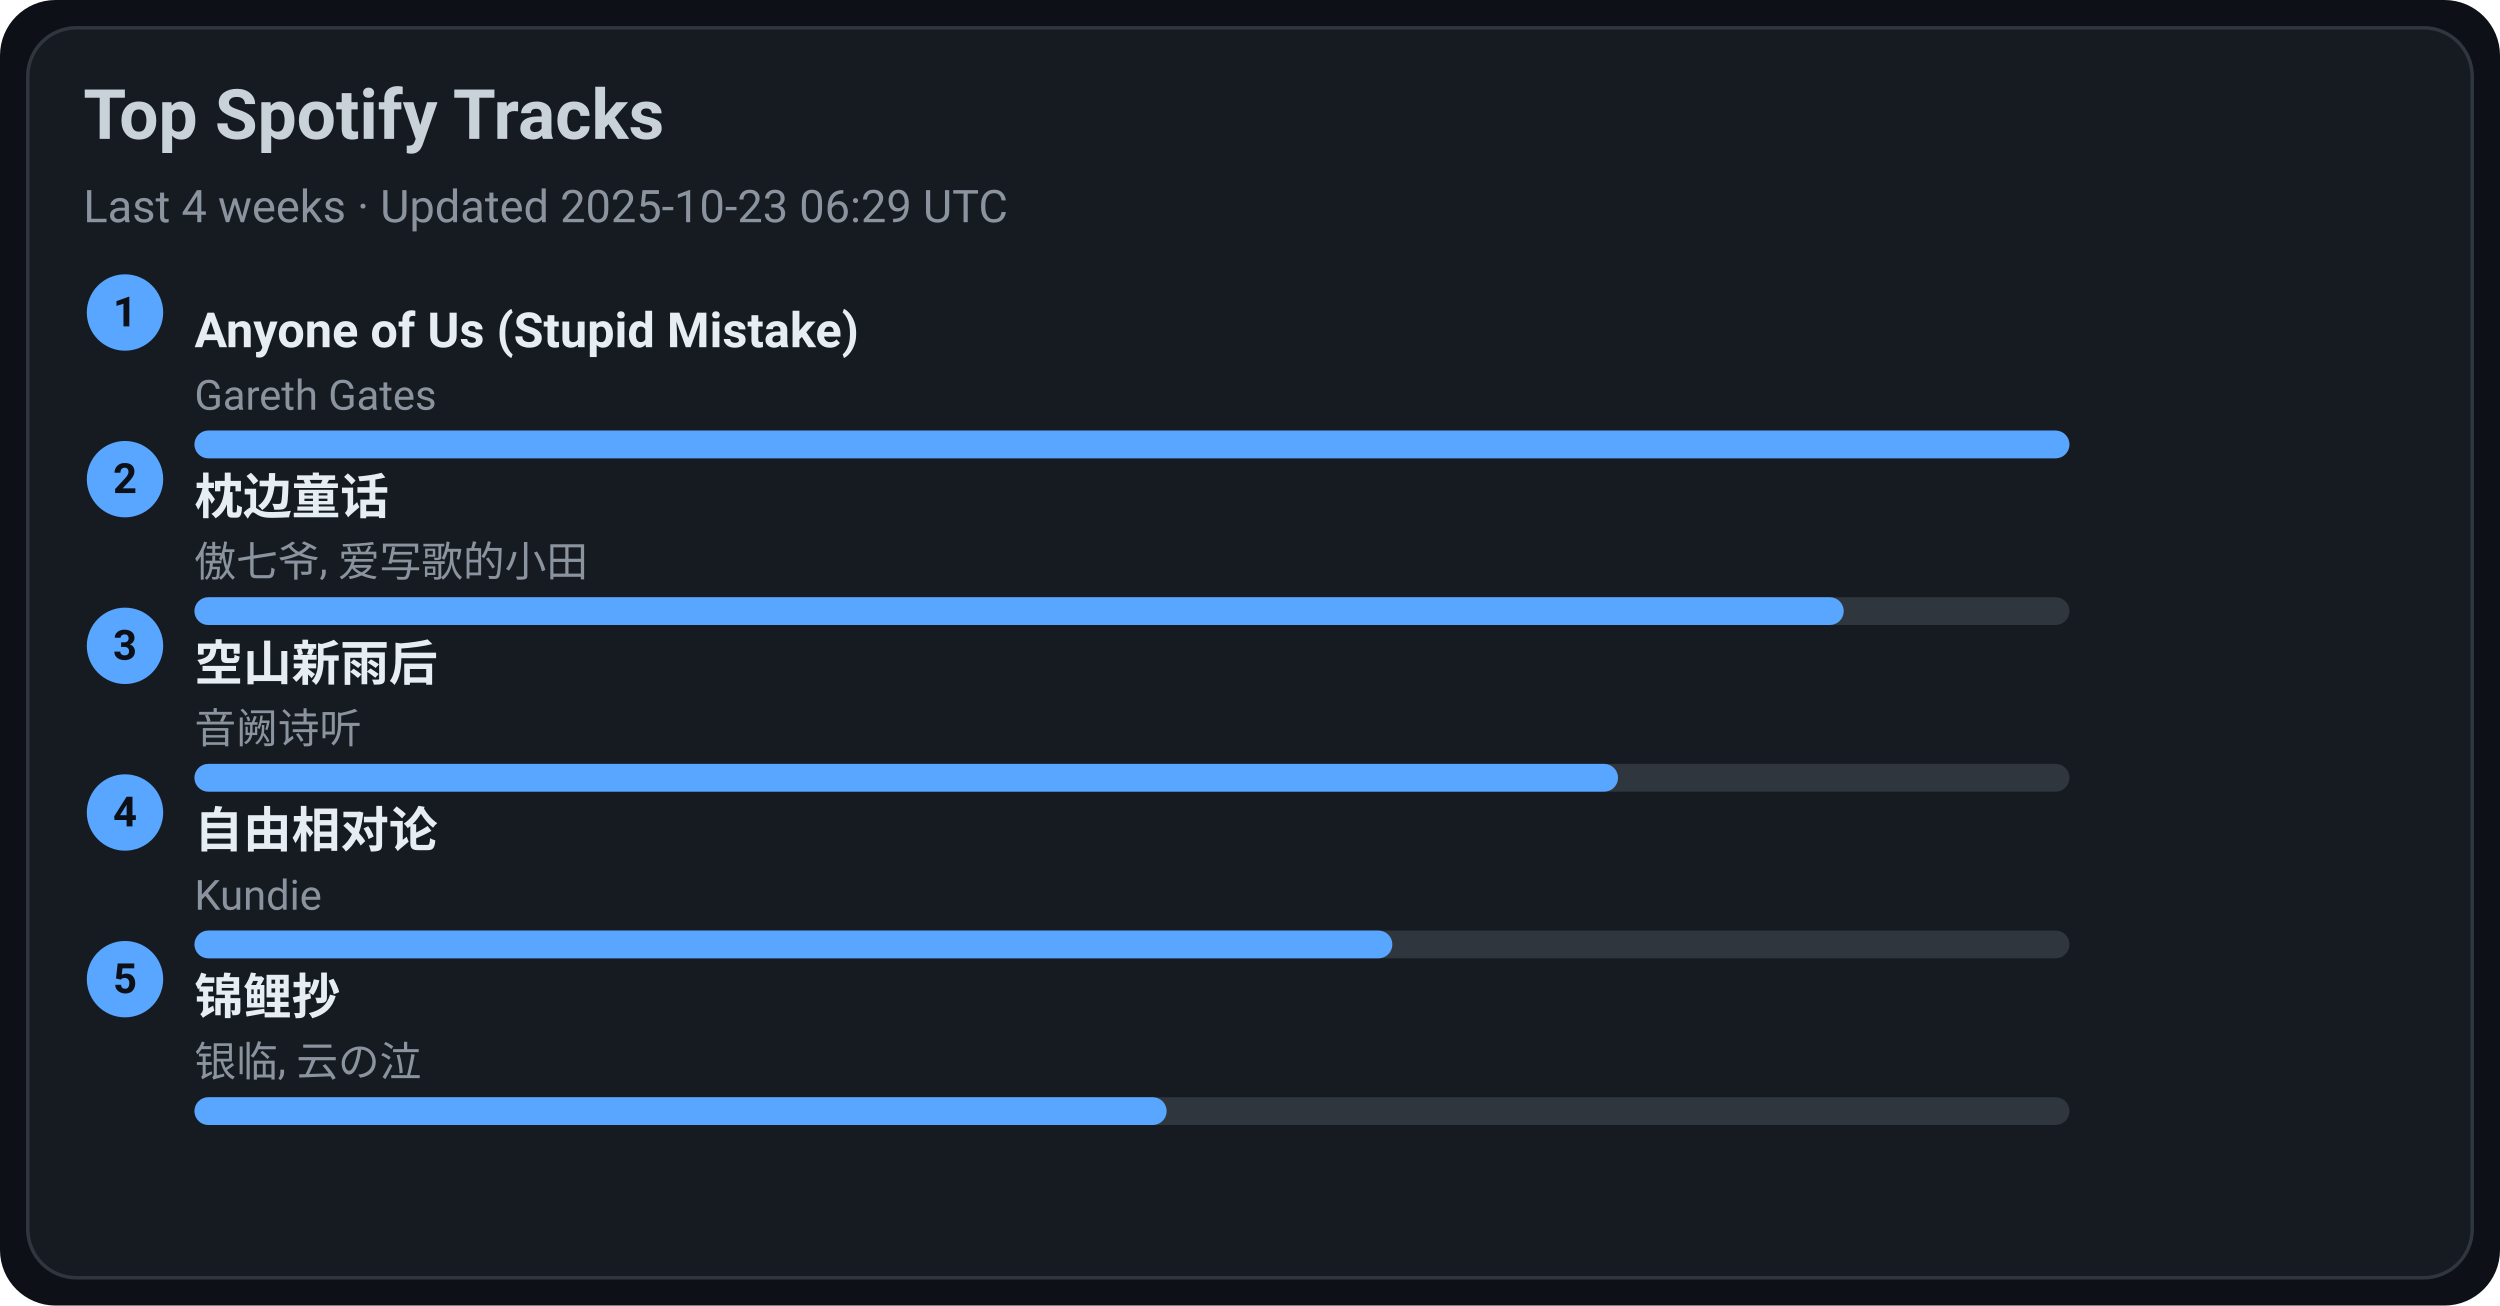
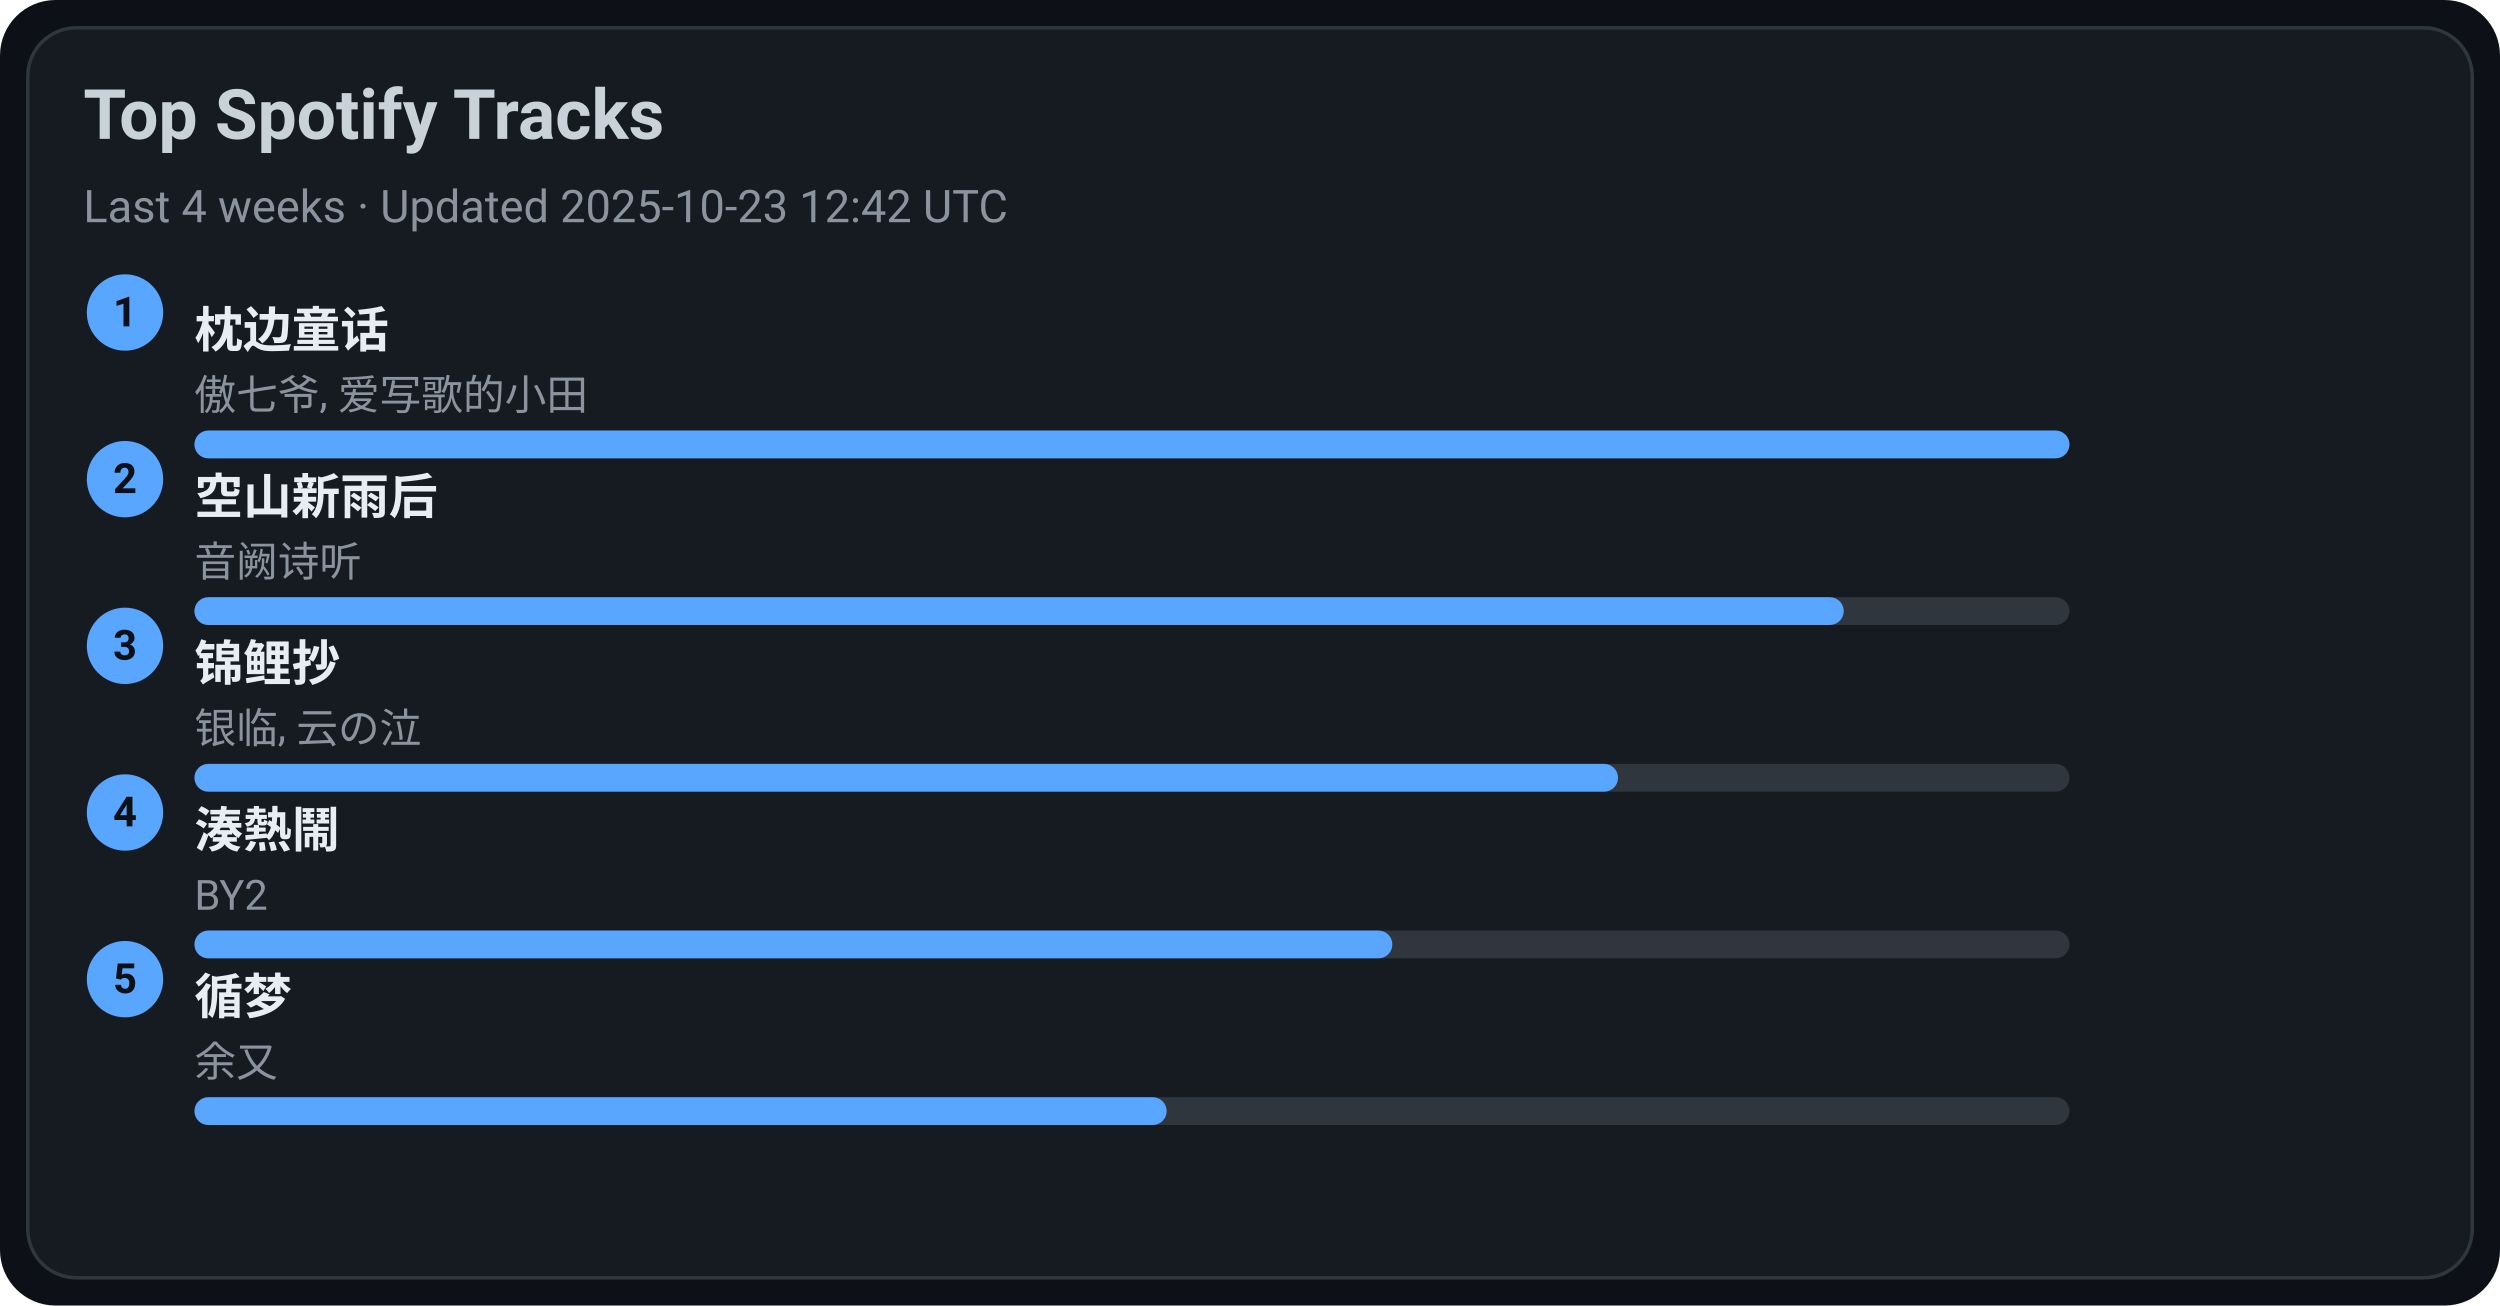
<svg xmlns="http://www.w3.org/2000/svg" width="720" height="376" viewBox="0 0 720 376">
  <style>text{font-family:-apple-system,BlinkMacSystemFont,Segoe UI,Roboto,Ubuntu,Helvetica Neue,Arial,Noto Sans,sans-serif}</style>
  <rect width="720" height="376" rx="16" fill="#0d1117" />
  <rect x="8" y="8" width="704" height="360" rx="14" fill="#161b22" stroke="#30363d" />
  <text x="24" y="40" font-size="20" fill="#c9d1d9" font-weight="600">Top Spotify Tracks</text>
-   <text x="24" y="64" font-size="13" fill="#8b949e">Last 4 weeks · Updated 2025-10-23 06:29 UTC</text>
+   <text x="24" y="64" font-size="13" fill="#8b949e">Last 4 weeks · Updated 2025-10-23 12:42 UTC</text>
  <circle cx="36" cy="90" r="11" fill="#58a6ff" />
  <text x="36" y="94" text-anchor="middle" font-size="12" fill="#0d1117" font-weight="700">1</text>
-   <a href="https://open.spotify.com/track/7KZo8AI9F3Vnn3FXEYBL9f" target="_blank" rel="noopener noreferrer">
-     <text x="56" y="100" font-size="14" fill="#e6edf3" font-weight="600">Anyone of Us (Stupid Mistake)</text>
+   <a href="https://open.spotify.com/track/3I8tlHNA9NM8dL0B23xGIY" target="_blank" rel="noopener noreferrer">
+     <text x="56" y="100" font-size="14" fill="#e6edf3" font-weight="600">枕边童话</text>
  </a>
-   <text x="56" y="118" font-size="12" fill="#8b949e">Gareth Gates</text>
+   <text x="56" y="118" font-size="12" fill="#8b949e">傲七爷, 爱写歌的小田</text>
  <rect x="56" y="124" width="540" height="8" rx="4" fill="#30363d" />
  <rect x="56" y="124" width="540" height="8" rx="4" fill="#58a6ff" />
  <circle cx="36" cy="138" r="11" fill="#58a6ff" />
  <text x="36" y="142" text-anchor="middle" font-size="12" fill="#0d1117" font-weight="700">2</text>
-   <a href="https://open.spotify.com/track/3I8tlHNA9NM8dL0B23xGIY" target="_blank" rel="noopener noreferrer">
-     <text x="56" y="148" font-size="14" fill="#e6edf3" font-weight="600">枕边童话</text>
+   <a href="https://open.spotify.com/track/7c1D58U8AIVOGlYzh5U6sk" target="_blank" rel="noopener noreferrer">
+     <text x="56" y="148" font-size="14" fill="#e6edf3" font-weight="600">空山新雨后</text>
  </a>
-   <text x="56" y="166" font-size="12" fill="#8b949e">傲七爷, 爱写歌的小田</text>
+   <text x="56" y="166" font-size="12" fill="#8b949e">音阙诗听</text>
  <rect x="56" y="172" width="540" height="8" rx="4" fill="#30363d" />
  <rect x="56" y="172" width="475" height="8" rx="4" fill="#58a6ff" />
  <circle cx="36" cy="186" r="11" fill="#58a6ff" />
  <text x="36" y="190" text-anchor="middle" font-size="12" fill="#0d1117" font-weight="700">3</text>
-   <a href="https://open.spotify.com/track/7c1D58U8AIVOGlYzh5U6sk" target="_blank" rel="noopener noreferrer">
-     <text x="56" y="196" font-size="14" fill="#e6edf3" font-weight="600">空山新雨后</text>
+   <a href="https://open.spotify.com/track/1KBIv1xAf0VhKsHrZaTVKu" target="_blank" rel="noopener noreferrer">
+     <text x="56" y="196" font-size="14" fill="#e6edf3" font-weight="600">锦鲤抄</text>
  </a>
-   <text x="56" y="214" font-size="12" fill="#8b949e">音阙诗听</text>
+   <text x="56" y="214" font-size="12" fill="#8b949e">银临, 云の泣</text>
  <rect x="56" y="220" width="540" height="8" rx="4" fill="#30363d" />
  <rect x="56" y="220" width="410" height="8" rx="4" fill="#58a6ff" />
  <circle cx="36" cy="234" r="11" fill="#58a6ff" />
  <text x="36" y="238" text-anchor="middle" font-size="12" fill="#0d1117" font-weight="700">4</text>
-   <a href="https://open.spotify.com/track/1np2B0M4TkyE1xgpjG4dJn" target="_blank" rel="noopener noreferrer">
-     <text x="56" y="244" font-size="14" fill="#e6edf3" font-weight="600">自由相对论</text>
+   <a href="https://open.spotify.com/track/2Qhxww2DKuv7gfvZkkR0wa" target="_blank" rel="noopener noreferrer">
+     <text x="56" y="244" font-size="14" fill="#e6edf3" font-weight="600">湊熱鬧</text>
  </a>
-   <text x="56" y="262" font-size="12" fill="#8b949e">Kundie</text>
+   <text x="56" y="262" font-size="12" fill="#8b949e">BY2</text>
  <rect x="56" y="268" width="540" height="8" rx="4" fill="#30363d" />
  <rect x="56" y="268" width="345" height="8" rx="4" fill="#58a6ff" />
  <circle cx="36" cy="282" r="11" fill="#58a6ff" />
  <text x="36" y="286" text-anchor="middle" font-size="12" fill="#0d1117" font-weight="700">5</text>
-   <a href="https://open.spotify.com/track/1KBIv1xAf0VhKsHrZaTVKu" target="_blank" rel="noopener noreferrer">
-     <text x="56" y="292" font-size="14" fill="#e6edf3" font-weight="600">锦鲤抄</text>
+   <a href="https://open.spotify.com/track/3T6lSzn482CcBelHE1f015" target="_blank" rel="noopener noreferrer">
+     <text x="56" y="292" font-size="14" fill="#e6edf3" font-weight="600">循梦</text>
  </a>
-   <text x="56" y="310" font-size="12" fill="#8b949e">银临, 云の泣</text>
+   <text x="56" y="310" font-size="12" fill="#8b949e">余又</text>
  <rect x="56" y="316" width="540" height="8" rx="4" fill="#30363d" />
  <rect x="56" y="316" width="280" height="8" rx="4" fill="#58a6ff" />
</svg>
